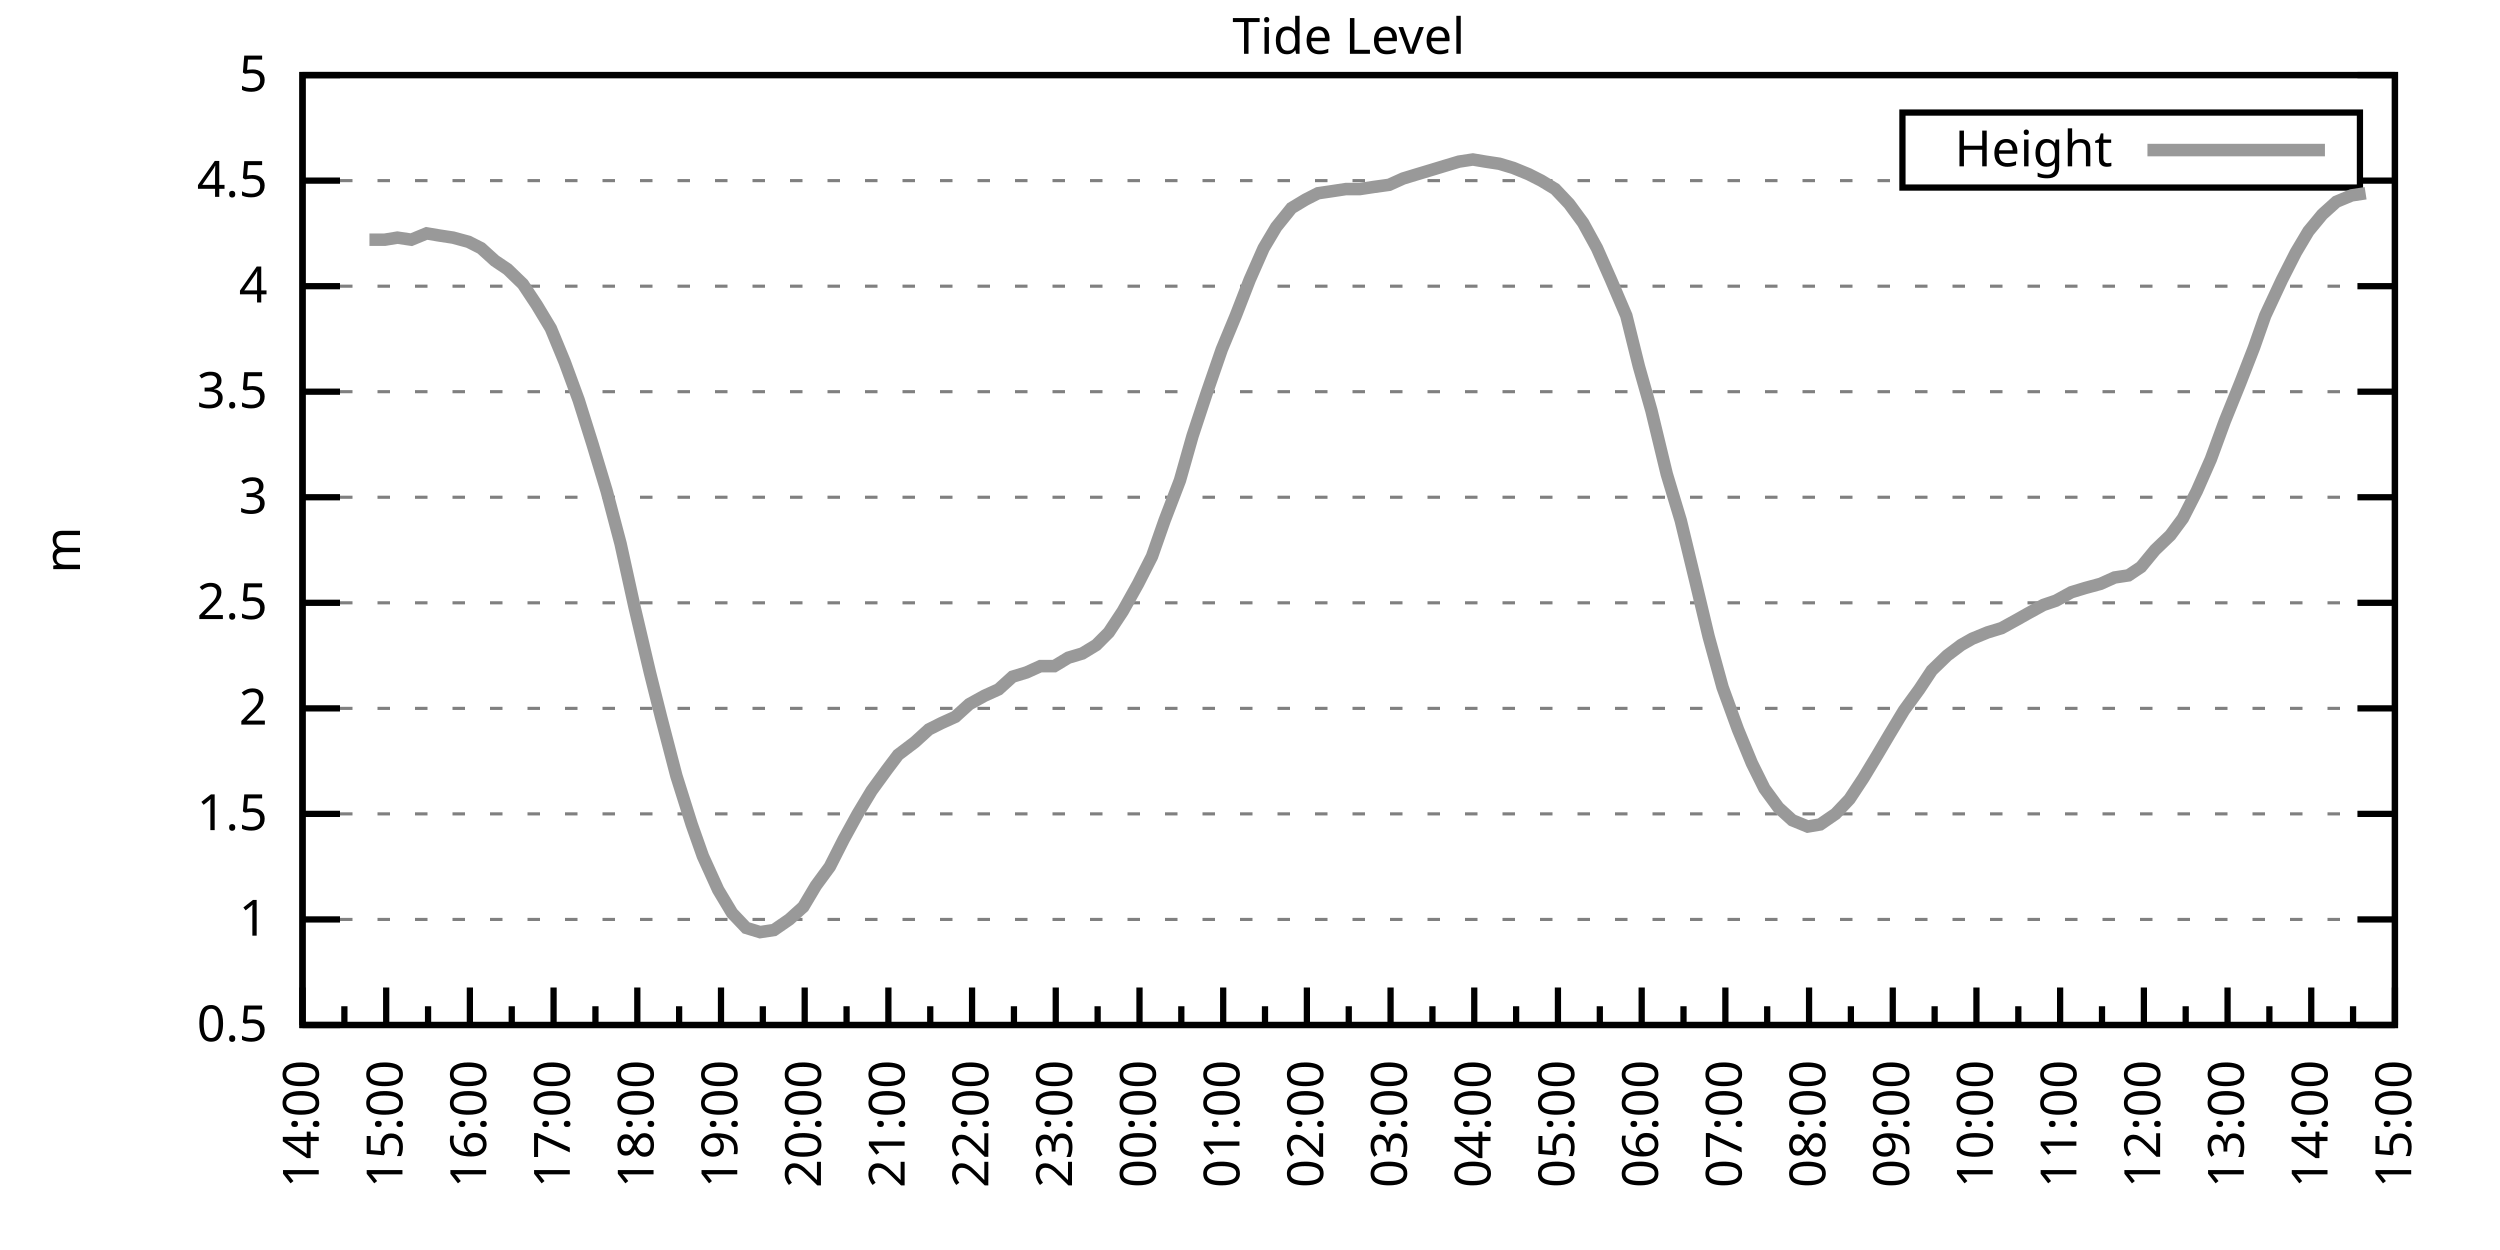
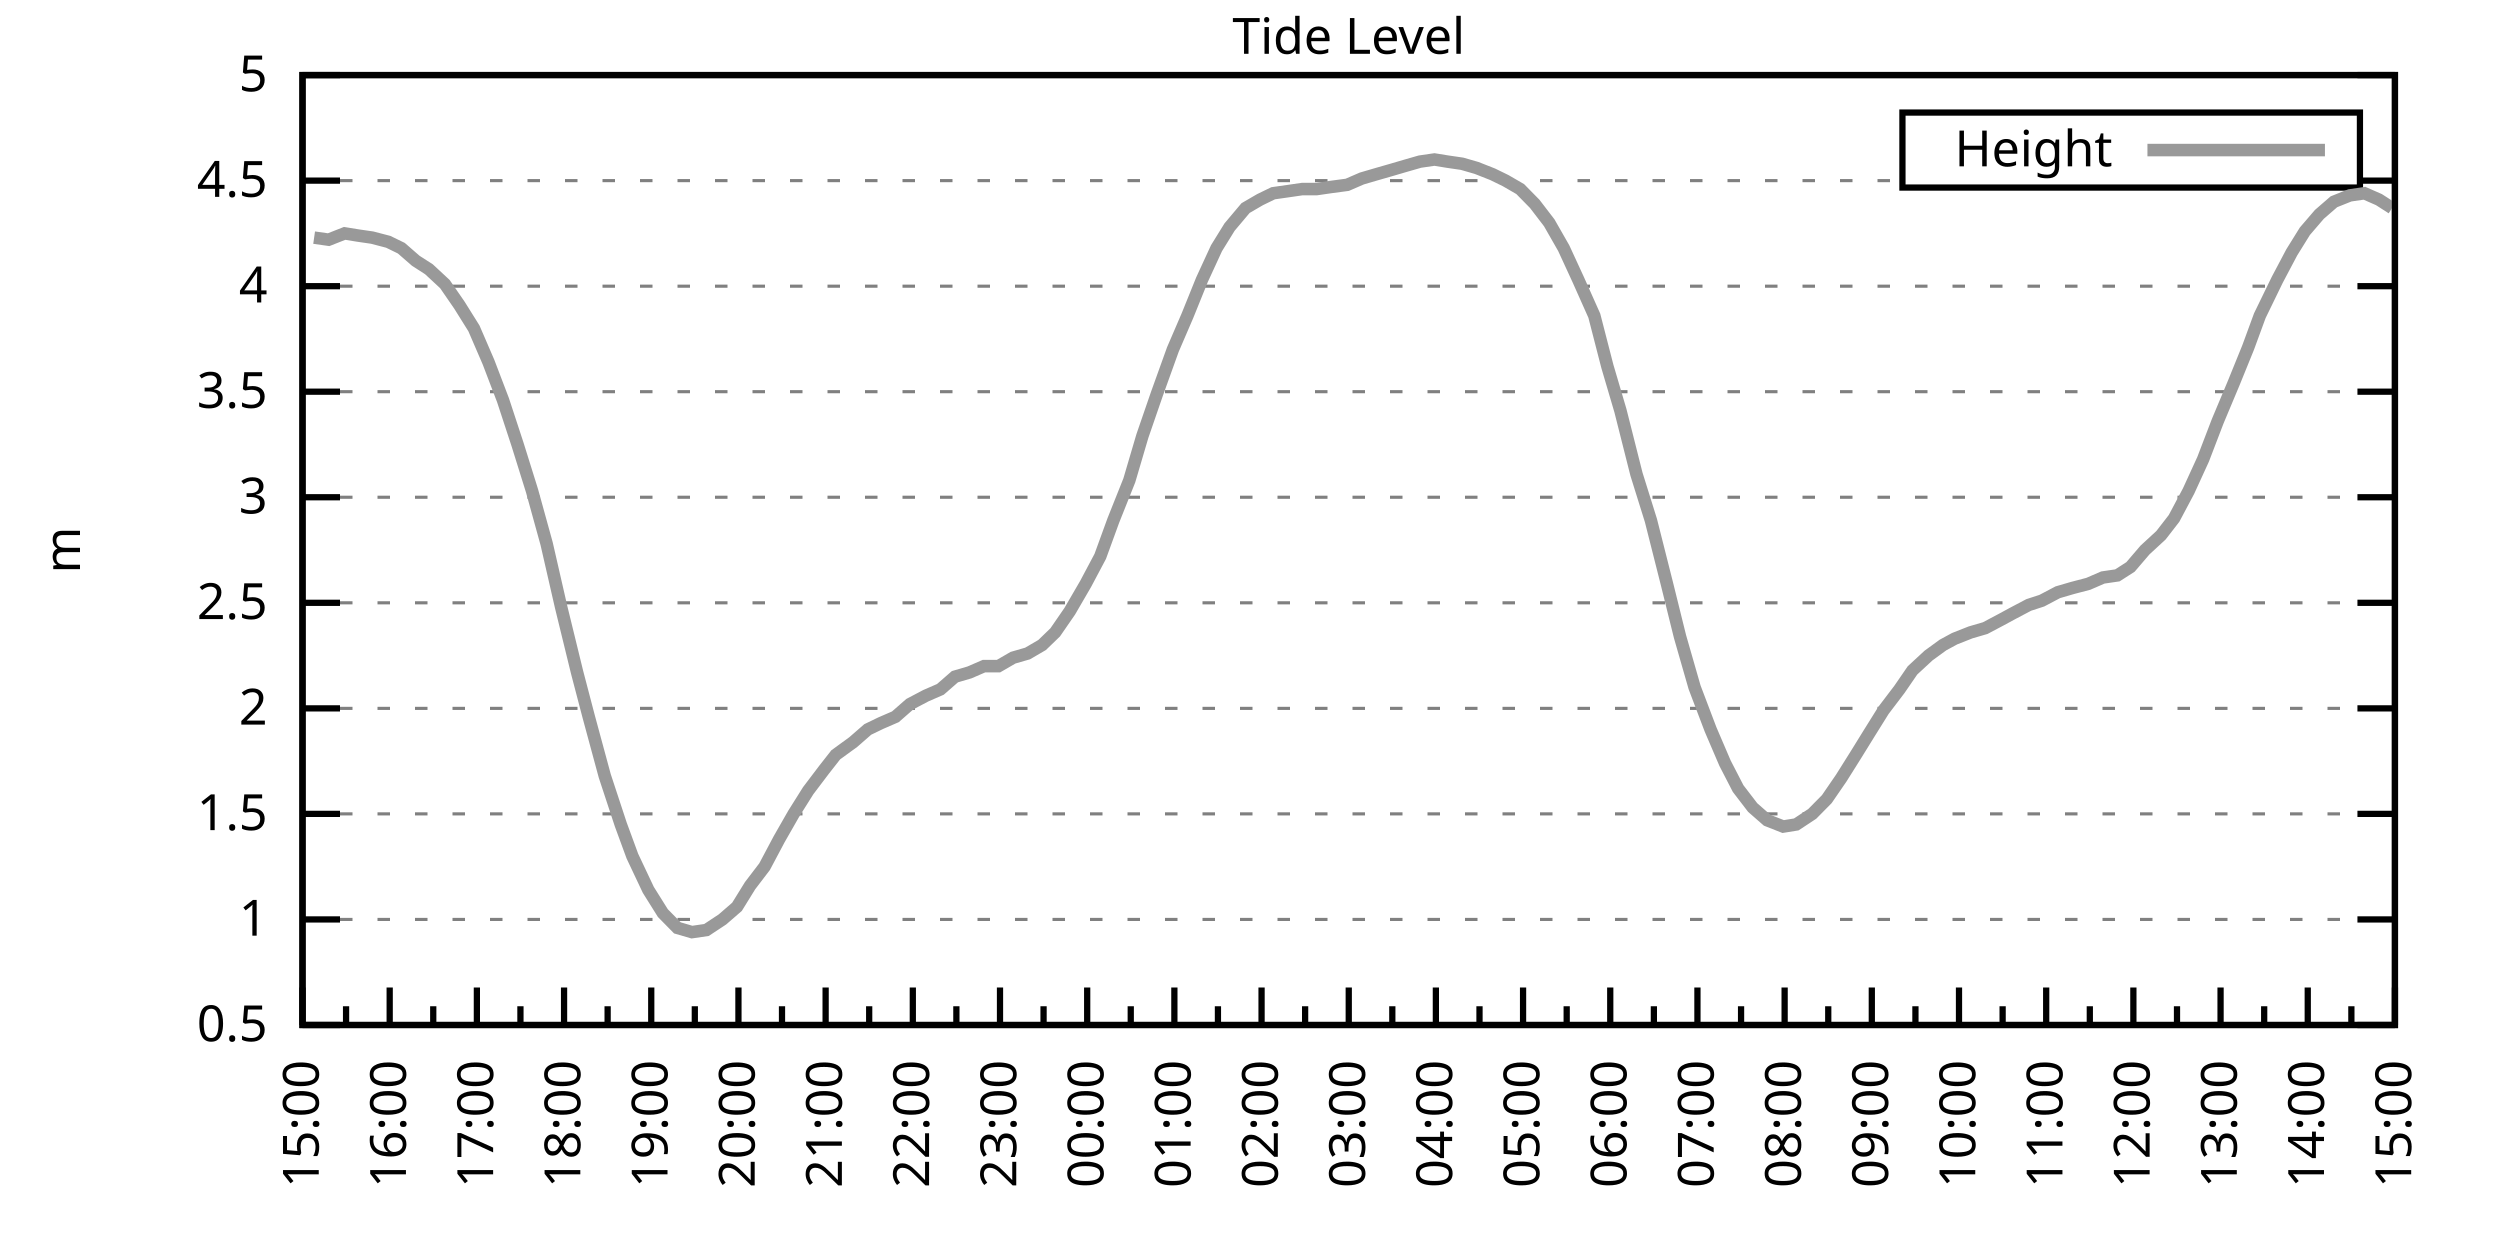
<svg xmlns="http://www.w3.org/2000/svg" xmlns:xlink="http://www.w3.org/1999/xlink" width="400" height="200" viewBox="0 0 400 200">
  <g id="gnuplot_canvas">
    <rect x="0" y="0" width="400" height="200" fill="none" />
    <defs>
      <circle id="gpDot" r="0.5" stroke-width="0.5" stroke="currentColor" />
      <path id="gpPt0" stroke-width="0.333" stroke="currentColor" d="M-1,0 h2 M0,-1 v2" />
      <path id="gpPt1" stroke-width="0.333" stroke="currentColor" d="M-1,-1 L1,1 M1,-1 L-1,1" />
      <path id="gpPt2" stroke-width="0.333" stroke="currentColor" d="M-1,0 L1,0 M0,-1 L0,1 M-1,-1 L1,1 M-1,1 L1,-1" />
      <rect id="gpPt3" stroke-width="0.333" stroke="currentColor" x="-1" y="-1" width="2" height="2" />
      <rect id="gpPt4" stroke-width="0.333" stroke="currentColor" fill="currentColor" x="-1" y="-1" width="2" height="2" />
      <circle id="gpPt5" stroke-width="0.333" stroke="currentColor" cx="0" cy="0" r="1" />
      <use xlink:href="#gpPt5" id="gpPt6" fill="currentColor" stroke="none" />
      <path id="gpPt7" stroke-width="0.333" stroke="currentColor" d="M0,-1.33 L-1.33,0.67 L1.33,0.67 z" />
      <use xlink:href="#gpPt7" id="gpPt8" fill="currentColor" stroke="none" />
      <use xlink:href="#gpPt7" id="gpPt9" stroke="currentColor" transform="rotate(180)" />
      <use xlink:href="#gpPt9" id="gpPt10" fill="currentColor" stroke="none" />
      <use xlink:href="#gpPt3" id="gpPt11" stroke="currentColor" transform="rotate(45)" />
      <use xlink:href="#gpPt11" id="gpPt12" fill="currentColor" stroke="none" />
      <path id="gpPt13" stroke-width="0.333" stroke="currentColor" d="M0,1.330 L1.265,0.411 L0.782,-1.067 L-0.782,-1.076 L-1.265,0.411 z" />
      <use xlink:href="#gpPt13" id="gpPt14" fill="currentColor" stroke="none" />
      <filter id="textbox" filterUnits="objectBoundingBox" x="0" y="0" height="1" width="1">
        <feFlood flood-color="white" flood-opacity="1" result="bgnd" />
        <feComposite in="SourceGraphic" in2="bgnd" operator="atop" />
      </filter>
      <filter id="greybox" filterUnits="objectBoundingBox" x="0" y="0" height="1" width="1">
        <feFlood flood-color="lightgrey" flood-opacity="1" result="grey" />
        <feComposite in="SourceGraphic" in2="grey" operator="atop" />
      </filter>
    </defs>
    <g fill="none" color="white" stroke="currentColor" stroke-width="1.00" stroke-linecap="butt" stroke-linejoin="miter">
</g>
    <g fill="none" color="black" stroke="currentColor" stroke-width="1.00" stroke-linecap="butt" stroke-linejoin="miter">
      <g stroke="none" shape-rendering="crispEdges">
        <polygon fill="rgb(255, 255, 255)" points="48.40,164.00 383.18,164.00 383.18,12.02 48.40,12.02 " />
      </g>
    </g>
    <g fill="none" color="black" stroke="currentColor" stroke-width="1.00" stroke-linecap="butt" stroke-linejoin="miter">
</g>
    <g fill="none" color="black" stroke="black" stroke-width="0.50" stroke-linecap="butt" stroke-linejoin="miter">
</g>
    <g fill="none" color="gray" stroke="currentColor" stroke-width="0.50" stroke-linecap="butt" stroke-linejoin="miter">
      <path stroke="gray" stroke-dasharray="2,4" class="gridline" d="M48.40,164.00 L383.19,164.00  " />
    </g>
    <g fill="none" color="gray" stroke="gray" stroke-width="1.00" stroke-linecap="butt" stroke-linejoin="miter">
</g>
    <g fill="none" color="black" stroke="currentColor" stroke-width="1.00" stroke-linecap="butt" stroke-linejoin="miter">
      <path stroke="black" d="M48.40,164.00 L54.40,164.00 M383.19,164.00 L377.19,164.00  " />
      <g transform="translate(42.80,166.60)" stroke="none" fill="black" font-family="Sans" font-size="8.00" text-anchor="end">
        <text>
          <tspan font-family="Sans"> 0.5</tspan>
        </text>
      </g>
    </g>
    <g fill="none" color="black" stroke="currentColor" stroke-width="1.00" stroke-linecap="butt" stroke-linejoin="miter">
</g>
    <g fill="none" color="black" stroke="black" stroke-width="0.50" stroke-linecap="butt" stroke-linejoin="miter">
</g>
    <g fill="none" color="gray" stroke="currentColor" stroke-width="0.50" stroke-linecap="butt" stroke-linejoin="miter">
      <path stroke="gray" stroke-dasharray="2,4" class="gridline" d="M48.40,147.11 L383.19,147.11  " />
    </g>
    <g fill="none" color="gray" stroke="gray" stroke-width="1.00" stroke-linecap="butt" stroke-linejoin="miter">
</g>
    <g fill="none" color="black" stroke="currentColor" stroke-width="1.00" stroke-linecap="butt" stroke-linejoin="miter">
      <path stroke="black" d="M48.40,147.11 L54.40,147.11 M383.19,147.11 L377.19,147.11  " />
      <g transform="translate(42.80,149.71)" stroke="none" fill="black" font-family="Sans" font-size="8.00" text-anchor="end">
        <text>
          <tspan font-family="Sans"> 1</tspan>
        </text>
      </g>
    </g>
    <g fill="none" color="black" stroke="currentColor" stroke-width="1.00" stroke-linecap="butt" stroke-linejoin="miter">
</g>
    <g fill="none" color="black" stroke="black" stroke-width="0.50" stroke-linecap="butt" stroke-linejoin="miter">
</g>
    <g fill="none" color="gray" stroke="currentColor" stroke-width="0.50" stroke-linecap="butt" stroke-linejoin="miter">
      <path stroke="gray" stroke-dasharray="2,4" class="gridline" d="M48.40,130.22 L383.19,130.22  " />
    </g>
    <g fill="none" color="gray" stroke="gray" stroke-width="1.00" stroke-linecap="butt" stroke-linejoin="miter">
</g>
    <g fill="none" color="black" stroke="currentColor" stroke-width="1.00" stroke-linecap="butt" stroke-linejoin="miter">
      <path stroke="black" d="M48.40,130.22 L54.40,130.22 M383.19,130.22 L377.19,130.22  " />
      <g transform="translate(42.80,132.82)" stroke="none" fill="black" font-family="Sans" font-size="8.00" text-anchor="end">
        <text>
          <tspan font-family="Sans"> 1.5</tspan>
        </text>
      </g>
    </g>
    <g fill="none" color="black" stroke="currentColor" stroke-width="1.00" stroke-linecap="butt" stroke-linejoin="miter">
</g>
    <g fill="none" color="black" stroke="black" stroke-width="0.50" stroke-linecap="butt" stroke-linejoin="miter">
</g>
    <g fill="none" color="gray" stroke="currentColor" stroke-width="0.50" stroke-linecap="butt" stroke-linejoin="miter">
      <path stroke="gray" stroke-dasharray="2,4" class="gridline" d="M48.40,113.34 L383.19,113.34  " />
    </g>
    <g fill="none" color="gray" stroke="gray" stroke-width="1.00" stroke-linecap="butt" stroke-linejoin="miter">
</g>
    <g fill="none" color="black" stroke="currentColor" stroke-width="1.00" stroke-linecap="butt" stroke-linejoin="miter">
      <path stroke="black" d="M48.40,113.34 L54.40,113.34 M383.19,113.34 L377.19,113.34  " />
      <g transform="translate(42.80,115.94)" stroke="none" fill="black" font-family="Sans" font-size="8.00" text-anchor="end">
        <text>
          <tspan font-family="Sans"> 2</tspan>
        </text>
      </g>
    </g>
    <g fill="none" color="black" stroke="currentColor" stroke-width="1.00" stroke-linecap="butt" stroke-linejoin="miter">
</g>
    <g fill="none" color="black" stroke="black" stroke-width="0.50" stroke-linecap="butt" stroke-linejoin="miter">
</g>
    <g fill="none" color="gray" stroke="currentColor" stroke-width="0.50" stroke-linecap="butt" stroke-linejoin="miter">
      <path stroke="gray" stroke-dasharray="2,4" class="gridline" d="M48.40,96.45 L383.19,96.45  " />
    </g>
    <g fill="none" color="gray" stroke="gray" stroke-width="1.00" stroke-linecap="butt" stroke-linejoin="miter">
</g>
    <g fill="none" color="black" stroke="currentColor" stroke-width="1.00" stroke-linecap="butt" stroke-linejoin="miter">
      <path stroke="black" d="M48.40,96.45 L54.40,96.45 M383.19,96.45 L377.19,96.45  " />
      <g transform="translate(42.80,99.05)" stroke="none" fill="black" font-family="Sans" font-size="8.00" text-anchor="end">
        <text>
          <tspan font-family="Sans"> 2.5</tspan>
        </text>
      </g>
    </g>
    <g fill="none" color="black" stroke="currentColor" stroke-width="1.00" stroke-linecap="butt" stroke-linejoin="miter">
</g>
    <g fill="none" color="black" stroke="black" stroke-width="0.50" stroke-linecap="butt" stroke-linejoin="miter">
</g>
    <g fill="none" color="gray" stroke="currentColor" stroke-width="0.50" stroke-linecap="butt" stroke-linejoin="miter">
      <path stroke="gray" stroke-dasharray="2,4" class="gridline" d="M48.40,79.56 L383.19,79.56  " />
    </g>
    <g fill="none" color="gray" stroke="gray" stroke-width="1.00" stroke-linecap="butt" stroke-linejoin="miter">
</g>
    <g fill="none" color="black" stroke="currentColor" stroke-width="1.00" stroke-linecap="butt" stroke-linejoin="miter">
      <path stroke="black" d="M48.40,79.56 L54.40,79.56 M383.19,79.56 L377.19,79.56  " />
      <g transform="translate(42.80,82.16)" stroke="none" fill="black" font-family="Sans" font-size="8.00" text-anchor="end">
        <text>
          <tspan font-family="Sans"> 3</tspan>
        </text>
      </g>
    </g>
    <g fill="none" color="black" stroke="currentColor" stroke-width="1.00" stroke-linecap="butt" stroke-linejoin="miter">
</g>
    <g fill="none" color="black" stroke="black" stroke-width="0.50" stroke-linecap="butt" stroke-linejoin="miter">
</g>
    <g fill="none" color="gray" stroke="currentColor" stroke-width="0.50" stroke-linecap="butt" stroke-linejoin="miter">
      <path stroke="gray" stroke-dasharray="2,4" class="gridline" d="M48.40,62.67 L383.19,62.67  " />
    </g>
    <g fill="none" color="gray" stroke="gray" stroke-width="1.00" stroke-linecap="butt" stroke-linejoin="miter">
</g>
    <g fill="none" color="black" stroke="currentColor" stroke-width="1.00" stroke-linecap="butt" stroke-linejoin="miter">
      <path stroke="black" d="M48.40,62.67 L54.40,62.67 M383.19,62.67 L377.19,62.67  " />
      <g transform="translate(42.80,65.27)" stroke="none" fill="black" font-family="Sans" font-size="8.00" text-anchor="end">
        <text>
          <tspan font-family="Sans"> 3.5</tspan>
        </text>
      </g>
    </g>
    <g fill="none" color="black" stroke="currentColor" stroke-width="1.00" stroke-linecap="butt" stroke-linejoin="miter">
</g>
    <g fill="none" color="black" stroke="black" stroke-width="0.50" stroke-linecap="butt" stroke-linejoin="miter">
</g>
    <g fill="none" color="gray" stroke="currentColor" stroke-width="0.50" stroke-linecap="butt" stroke-linejoin="miter">
      <path stroke="gray" stroke-dasharray="2,4" class="gridline" d="M48.40,45.79 L383.19,45.79  " />
    </g>
    <g fill="none" color="gray" stroke="gray" stroke-width="1.00" stroke-linecap="butt" stroke-linejoin="miter">
</g>
    <g fill="none" color="black" stroke="currentColor" stroke-width="1.00" stroke-linecap="butt" stroke-linejoin="miter">
      <path stroke="black" d="M48.40,45.79 L54.40,45.79 M383.19,45.79 L377.19,45.79  " />
      <g transform="translate(42.80,48.39)" stroke="none" fill="black" font-family="Sans" font-size="8.00" text-anchor="end">
        <text>
          <tspan font-family="Sans"> 4</tspan>
        </text>
      </g>
    </g>
    <g fill="none" color="black" stroke="currentColor" stroke-width="1.00" stroke-linecap="butt" stroke-linejoin="miter">
</g>
    <g fill="none" color="black" stroke="black" stroke-width="0.50" stroke-linecap="butt" stroke-linejoin="miter">
</g>
    <g fill="none" color="gray" stroke="currentColor" stroke-width="0.50" stroke-linecap="butt" stroke-linejoin="miter">
      <path stroke="gray" stroke-dasharray="2,4" class="gridline" d="M48.40,28.90 L304.39,28.90 M377.59,28.90 L383.19,28.90  " />
    </g>
    <g fill="none" color="gray" stroke="gray" stroke-width="1.00" stroke-linecap="butt" stroke-linejoin="miter">
</g>
    <g fill="none" color="black" stroke="currentColor" stroke-width="1.00" stroke-linecap="butt" stroke-linejoin="miter">
      <path stroke="black" d="M48.40,28.90 L54.40,28.90 M383.19,28.90 L377.19,28.90  " />
      <g transform="translate(42.80,31.50)" stroke="none" fill="black" font-family="Sans" font-size="8.00" text-anchor="end">
        <text>
          <tspan font-family="Sans"> 4.5</tspan>
        </text>
      </g>
    </g>
    <g fill="none" color="black" stroke="currentColor" stroke-width="1.00" stroke-linecap="butt" stroke-linejoin="miter">
</g>
    <g fill="none" color="black" stroke="black" stroke-width="0.50" stroke-linecap="butt" stroke-linejoin="miter">
</g>
    <g fill="none" color="gray" stroke="currentColor" stroke-width="0.50" stroke-linecap="butt" stroke-linejoin="miter">
      <path stroke="gray" stroke-dasharray="2,4" class="gridline" d="M48.40,12.01 L383.19,12.01  " />
    </g>
    <g fill="none" color="gray" stroke="gray" stroke-width="1.00" stroke-linecap="butt" stroke-linejoin="miter">
</g>
    <g fill="none" color="black" stroke="currentColor" stroke-width="1.00" stroke-linecap="butt" stroke-linejoin="miter">
      <path stroke="black" d="M48.40,12.01 L54.40,12.01 M383.19,12.01 L377.19,12.01  " />
      <g transform="translate(42.80,14.61)" stroke="none" fill="black" font-family="Sans" font-size="8.00" text-anchor="end">
        <text>
          <tspan font-family="Sans"> 5</tspan>
        </text>
      </g>
    </g>
    <g fill="none" color="black" stroke="currentColor" stroke-width="1.00" stroke-linecap="butt" stroke-linejoin="miter">
      <path stroke="black" d="M48.40,164.00 L48.40,158.00  " />
      <g transform="translate(51.00,169.60) rotate(270)" stroke="none" fill="black" font-family="Sans" font-size="8.00" text-anchor="end">
        <text>
+           <tspan font-family="Sans">15:00</tspan>
+         </text>
+       </g>
+     </g>
+     <g fill="none" color="black" stroke="currentColor" stroke-width="1.00" stroke-linecap="butt" stroke-linejoin="miter">
+       <path stroke="black" d="M55.37,164.00 L55.37,161.00 M62.35,164.00 L62.35,158.00  " />
+       <g transform="translate(64.95,169.60) rotate(270)" stroke="none" fill="black" font-family="Sans" font-size="8.00" text-anchor="end">
+         <text>
+           <tspan font-family="Sans">16:00</tspan>
+         </text>
+       </g>
+     </g>
+     <g fill="none" color="black" stroke="currentColor" stroke-width="1.00" stroke-linecap="butt" stroke-linejoin="miter">
+       <path stroke="black" d="M69.32,164.00 L69.32,161.00 M76.30,164.00 L76.30,158.00  " />
+       <g transform="translate(78.90,169.60) rotate(270)" stroke="none" fill="black" font-family="Sans" font-size="8.00" text-anchor="end">
+         <text>
+           <tspan font-family="Sans">17:00</tspan>
+         </text>
+       </g>
+     </g>
+     <g fill="none" color="black" stroke="currentColor" stroke-width="1.00" stroke-linecap="butt" stroke-linejoin="miter">
+       <path stroke="black" d="M83.27,164.00 L83.27,161.00 M90.25,164.00 L90.25,158.00  " />
+       <g transform="translate(92.85,169.60) rotate(270)" stroke="none" fill="black" font-family="Sans" font-size="8.00" text-anchor="end">
+         <text>
+           <tspan font-family="Sans">18:00</tspan>
+         </text>
+       </g>
+     </g>
+     <g fill="none" color="black" stroke="currentColor" stroke-width="1.00" stroke-linecap="butt" stroke-linejoin="miter">
+       <path stroke="black" d="M97.22,164.00 L97.22,161.00 M104.20,164.00 L104.20,158.00  " />
+       <g transform="translate(106.80,169.60) rotate(270)" stroke="none" fill="black" font-family="Sans" font-size="8.00" text-anchor="end">
+         <text>
+           <tspan font-family="Sans">19:00</tspan>
+         </text>
+       </g>
+     </g>
+     <g fill="none" color="black" stroke="currentColor" stroke-width="1.00" stroke-linecap="butt" stroke-linejoin="miter">
+       <path stroke="black" d="M111.17,164.00 L111.17,161.00 M118.15,164.00 L118.15,158.00  " />
+       <g transform="translate(120.75,169.60) rotate(270)" stroke="none" fill="black" font-family="Sans" font-size="8.00" text-anchor="end">
+         <text>
+           <tspan font-family="Sans">20:00</tspan>
+         </text>
+       </g>
+     </g>
+     <g fill="none" color="black" stroke="currentColor" stroke-width="1.00" stroke-linecap="butt" stroke-linejoin="miter">
+       <path stroke="black" d="M125.12,164.00 L125.12,161.00 M132.10,164.00 L132.10,158.00  " />
+       <g transform="translate(134.70,169.60) rotate(270)" stroke="none" fill="black" font-family="Sans" font-size="8.00" text-anchor="end">
+         <text>
+           <tspan font-family="Sans">21:00</tspan>
+         </text>
+       </g>
+     </g>
+     <g fill="none" color="black" stroke="currentColor" stroke-width="1.00" stroke-linecap="butt" stroke-linejoin="miter">
+       <path stroke="black" d="M139.07,164.00 L139.07,161.00 M146.05,164.00 L146.05,158.00  " />
+       <g transform="translate(148.65,169.60) rotate(270)" stroke="none" fill="black" font-family="Sans" font-size="8.00" text-anchor="end">
+         <text>
+           <tspan font-family="Sans">22:00</tspan>
+         </text>
+       </g>
+     </g>
+     <g fill="none" color="black" stroke="currentColor" stroke-width="1.00" stroke-linecap="butt" stroke-linejoin="miter">
+       <path stroke="black" d="M153.02,164.00 L153.02,161.00 M160.00,164.00 L160.00,158.00  " />
+       <g transform="translate(162.60,169.60) rotate(270)" stroke="none" fill="black" font-family="Sans" font-size="8.00" text-anchor="end">
+         <text>
+           <tspan font-family="Sans">23:00</tspan>
+         </text>
+       </g>
+     </g>
+     <g fill="none" color="black" stroke="currentColor" stroke-width="1.00" stroke-linecap="butt" stroke-linejoin="miter">
+       <path stroke="black" d="M166.97,164.00 L166.97,161.00 M173.95,164.00 L173.95,158.00  " />
+       <g transform="translate(176.55,169.60) rotate(270)" stroke="none" fill="black" font-family="Sans" font-size="8.00" text-anchor="end">
+         <text>
+           <tspan font-family="Sans">00:00</tspan>
+         </text>
+       </g>
+     </g>
+     <g fill="none" color="black" stroke="currentColor" stroke-width="1.00" stroke-linecap="butt" stroke-linejoin="miter">
+       <path stroke="black" d="M180.92,164.00 L180.92,161.00 M187.90,164.00 L187.90,158.00  " />
+       <g transform="translate(190.50,169.60) rotate(270)" stroke="none" fill="black" font-family="Sans" font-size="8.00" text-anchor="end">
+         <text>
+           <tspan font-family="Sans">01:00</tspan>
+         </text>
+       </g>
+     </g>
+     <g fill="none" color="black" stroke="currentColor" stroke-width="1.00" stroke-linecap="butt" stroke-linejoin="miter">
+       <path stroke="black" d="M194.87,164.00 L194.87,161.00 M201.85,164.00 L201.85,158.00  " />
+       <g transform="translate(204.45,169.60) rotate(270)" stroke="none" fill="black" font-family="Sans" font-size="8.00" text-anchor="end">
+         <text>
+           <tspan font-family="Sans">02:00</tspan>
+         </text>
+       </g>
+     </g>
+     <g fill="none" color="black" stroke="currentColor" stroke-width="1.00" stroke-linecap="butt" stroke-linejoin="miter">
+       <path stroke="black" d="M208.82,164.00 L208.82,161.00 M215.80,164.00 L215.80,158.00  " />
+       <g transform="translate(218.40,169.60) rotate(270)" stroke="none" fill="black" font-family="Sans" font-size="8.00" text-anchor="end">
+         <text>
+           <tspan font-family="Sans">03:00</tspan>
+         </text>
+       </g>
+     </g>
+     <g fill="none" color="black" stroke="currentColor" stroke-width="1.00" stroke-linecap="butt" stroke-linejoin="miter">
+       <path stroke="black" d="M222.77,164.00 L222.77,161.00 M229.74,164.00 L229.74,158.00  " />
+       <g transform="translate(232.34,169.60) rotate(270)" stroke="none" fill="black" font-family="Sans" font-size="8.00" text-anchor="end">
+         <text>
+           <tspan font-family="Sans">04:00</tspan>
+         </text>
+       </g>
+     </g>
+     <g fill="none" color="black" stroke="currentColor" stroke-width="1.00" stroke-linecap="butt" stroke-linejoin="miter">
+       <path stroke="black" d="M236.72,164.00 L236.72,161.00 M243.69,164.00 L243.69,158.00  " />
+       <g transform="translate(246.29,169.60) rotate(270)" stroke="none" fill="black" font-family="Sans" font-size="8.00" text-anchor="end">
+         <text>
+           <tspan font-family="Sans">05:00</tspan>
+         </text>
+       </g>
+     </g>
+     <g fill="none" color="black" stroke="currentColor" stroke-width="1.00" stroke-linecap="butt" stroke-linejoin="miter">
+       <path stroke="black" d="M250.67,164.00 L250.67,161.00 M257.64,164.00 L257.64,158.00  " />
+       <g transform="translate(260.24,169.60) rotate(270)" stroke="none" fill="black" font-family="Sans" font-size="8.00" text-anchor="end">
+         <text>
+           <tspan font-family="Sans">06:00</tspan>
+         </text>
+       </g>
+     </g>
+     <g fill="none" color="black" stroke="currentColor" stroke-width="1.00" stroke-linecap="butt" stroke-linejoin="miter">
+       <path stroke="black" d="M264.62,164.00 L264.62,161.00 M271.59,164.00 L271.59,158.00  " />
+       <g transform="translate(274.19,169.60) rotate(270)" stroke="none" fill="black" font-family="Sans" font-size="8.00" text-anchor="end">
+         <text>
+           <tspan font-family="Sans">07:00</tspan>
+         </text>
+       </g>
+     </g>
+     <g fill="none" color="black" stroke="currentColor" stroke-width="1.00" stroke-linecap="butt" stroke-linejoin="miter">
+       <path stroke="black" d="M278.57,164.00 L278.57,161.00 M285.54,164.00 L285.54,158.00  " />
+       <g transform="translate(288.14,169.60) rotate(270)" stroke="none" fill="black" font-family="Sans" font-size="8.00" text-anchor="end">
+         <text>
+           <tspan font-family="Sans">08:00</tspan>
+         </text>
+       </g>
+     </g>
+     <g fill="none" color="black" stroke="currentColor" stroke-width="1.00" stroke-linecap="butt" stroke-linejoin="miter">
+       <path stroke="black" d="M292.52,164.00 L292.52,161.00 M299.49,164.00 L299.49,158.00  " />
+       <g transform="translate(302.09,169.60) rotate(270)" stroke="none" fill="black" font-family="Sans" font-size="8.00" text-anchor="end">
+         <text>
+           <tspan font-family="Sans">09:00</tspan>
+         </text>
+       </g>
+     </g>
+     <g fill="none" color="black" stroke="currentColor" stroke-width="1.00" stroke-linecap="butt" stroke-linejoin="miter">
+       <path stroke="black" d="M306.47,164.00 L306.47,161.00 M313.44,164.00 L313.44,158.00  " />
+       <g transform="translate(316.04,169.60) rotate(270)" stroke="none" fill="black" font-family="Sans" font-size="8.00" text-anchor="end">
+         <text>
+           <tspan font-family="Sans">10:00</tspan>
+         </text>
+       </g>
+     </g>
+     <g fill="none" color="black" stroke="currentColor" stroke-width="1.00" stroke-linecap="butt" stroke-linejoin="miter">
+       <path stroke="black" d="M320.42,164.00 L320.42,161.00 M327.39,164.00 L327.39,158.00  " />
+       <g transform="translate(329.99,169.60) rotate(270)" stroke="none" fill="black" font-family="Sans" font-size="8.00" text-anchor="end">
+         <text>
+           <tspan font-family="Sans">11:00</tspan>
+         </text>
+       </g>
+     </g>
+     <g fill="none" color="black" stroke="currentColor" stroke-width="1.00" stroke-linecap="butt" stroke-linejoin="miter">
+       <path stroke="black" d="M334.37,164.00 L334.37,161.00 M341.34,164.00 L341.34,158.00  " />
+       <g transform="translate(343.94,169.60) rotate(270)" stroke="none" fill="black" font-family="Sans" font-size="8.00" text-anchor="end">
+         <text>
+           <tspan font-family="Sans">12:00</tspan>
+         </text>
+       </g>
+     </g>
+     <g fill="none" color="black" stroke="currentColor" stroke-width="1.00" stroke-linecap="butt" stroke-linejoin="miter">
+       <path stroke="black" d="M348.32,164.00 L348.32,161.00 M355.29,164.00 L355.29,158.00  " />
+       <g transform="translate(357.89,169.60) rotate(270)" stroke="none" fill="black" font-family="Sans" font-size="8.00" text-anchor="end">
+         <text>
+           <tspan font-family="Sans">13:00</tspan>
+         </text>
+       </g>
+     </g>
+     <g fill="none" color="black" stroke="currentColor" stroke-width="1.00" stroke-linecap="butt" stroke-linejoin="miter">
+       <path stroke="black" d="M362.27,164.00 L362.27,161.00 M369.24,164.00 L369.24,158.00  " />
+       <g transform="translate(371.84,169.60) rotate(270)" stroke="none" fill="black" font-family="Sans" font-size="8.00" text-anchor="end">
+         <text>
          <tspan font-family="Sans">14:00</tspan>
        </text>
      </g>
    </g>
    <g fill="none" color="black" stroke="currentColor" stroke-width="1.00" stroke-linecap="butt" stroke-linejoin="miter">
-       <path stroke="black" d="M55.10,164.00 L55.10,161.00 M61.79,164.00 L61.79,158.00  " />
-       <g transform="translate(64.39,169.60) rotate(270)" stroke="none" fill="black" font-family="Sans" font-size="8.00" text-anchor="end">
-         <text>
-           <tspan font-family="Sans">15:00</tspan>
-         </text>
-       </g>
-     </g>
-     <g fill="none" color="black" stroke="currentColor" stroke-width="1.00" stroke-linecap="butt" stroke-linejoin="miter">
-       <path stroke="black" d="M68.49,164.00 L68.49,161.00 M75.18,164.00 L75.18,158.00  " />
-       <g transform="translate(77.78,169.60) rotate(270)" stroke="none" fill="black" font-family="Sans" font-size="8.00" text-anchor="end">
-         <text>
-           <tspan font-family="Sans">16:00</tspan>
-         </text>
-       </g>
-     </g>
-     <g fill="none" color="black" stroke="currentColor" stroke-width="1.00" stroke-linecap="butt" stroke-linejoin="miter">
-       <path stroke="black" d="M81.88,164.00 L81.88,161.00 M88.57,164.00 L88.57,158.00  " />
-       <g transform="translate(91.17,169.60) rotate(270)" stroke="none" fill="black" font-family="Sans" font-size="8.00" text-anchor="end">
-         <text>
-           <tspan font-family="Sans">17:00</tspan>
-         </text>
-       </g>
-     </g>
-     <g fill="none" color="black" stroke="currentColor" stroke-width="1.00" stroke-linecap="butt" stroke-linejoin="miter">
-       <path stroke="black" d="M95.27,164.00 L95.27,161.00 M101.97,164.00 L101.97,158.00  " />
-       <g transform="translate(104.57,169.60) rotate(270)" stroke="none" fill="black" font-family="Sans" font-size="8.00" text-anchor="end">
-         <text>
-           <tspan font-family="Sans">18:00</tspan>
-         </text>
-       </g>
-     </g>
-     <g fill="none" color="black" stroke="currentColor" stroke-width="1.00" stroke-linecap="butt" stroke-linejoin="miter">
-       <path stroke="black" d="M108.66,164.00 L108.66,161.00 M115.36,164.00 L115.36,158.00  " />
-       <g transform="translate(117.96,169.60) rotate(270)" stroke="none" fill="black" font-family="Sans" font-size="8.00" text-anchor="end">
-         <text>
-           <tspan font-family="Sans">19:00</tspan>
-         </text>
-       </g>
-     </g>
-     <g fill="none" color="black" stroke="currentColor" stroke-width="1.00" stroke-linecap="butt" stroke-linejoin="miter">
-       <path stroke="black" d="M122.05,164.00 L122.05,161.00 M128.75,164.00 L128.75,158.00  " />
-       <g transform="translate(131.35,169.60) rotate(270)" stroke="none" fill="black" font-family="Sans" font-size="8.00" text-anchor="end">
-         <text>
-           <tspan font-family="Sans">20:00</tspan>
-         </text>
-       </g>
-     </g>
-     <g fill="none" color="black" stroke="currentColor" stroke-width="1.00" stroke-linecap="butt" stroke-linejoin="miter">
-       <path stroke="black" d="M135.45,164.00 L135.45,161.00 M142.14,164.00 L142.14,158.00  " />
-       <g transform="translate(144.74,169.60) rotate(270)" stroke="none" fill="black" font-family="Sans" font-size="8.00" text-anchor="end">
-         <text>
-           <tspan font-family="Sans">21:00</tspan>
-         </text>
-       </g>
-     </g>
-     <g fill="none" color="black" stroke="currentColor" stroke-width="1.00" stroke-linecap="butt" stroke-linejoin="miter">
-       <path stroke="black" d="M148.84,164.00 L148.84,161.00 M155.53,164.00 L155.53,158.00  " />
-       <g transform="translate(158.13,169.60) rotate(270)" stroke="none" fill="black" font-family="Sans" font-size="8.00" text-anchor="end">
-         <text>
-           <tspan font-family="Sans">22:00</tspan>
-         </text>
-       </g>
-     </g>
-     <g fill="none" color="black" stroke="currentColor" stroke-width="1.00" stroke-linecap="butt" stroke-linejoin="miter">
-       <path stroke="black" d="M162.23,164.00 L162.23,161.00 M168.92,164.00 L168.92,158.00  " />
-       <g transform="translate(171.52,169.60) rotate(270)" stroke="none" fill="black" font-family="Sans" font-size="8.00" text-anchor="end">
-         <text>
-           <tspan font-family="Sans">23:00</tspan>
-         </text>
-       </g>
-     </g>
-     <g fill="none" color="black" stroke="currentColor" stroke-width="1.00" stroke-linecap="butt" stroke-linejoin="miter">
-       <path stroke="black" d="M175.62,164.00 L175.62,161.00 M182.32,164.00 L182.32,158.00  " />
-       <g transform="translate(184.92,169.60) rotate(270)" stroke="none" fill="black" font-family="Sans" font-size="8.00" text-anchor="end">
-         <text>
-           <tspan font-family="Sans">00:00</tspan>
-         </text>
-       </g>
-     </g>
-     <g fill="none" color="black" stroke="currentColor" stroke-width="1.00" stroke-linecap="butt" stroke-linejoin="miter">
-       <path stroke="black" d="M189.01,164.00 L189.01,161.00 M195.71,164.00 L195.71,158.00  " />
-       <g transform="translate(198.31,169.60) rotate(270)" stroke="none" fill="black" font-family="Sans" font-size="8.00" text-anchor="end">
-         <text>
-           <tspan font-family="Sans">01:00</tspan>
-         </text>
-       </g>
-     </g>
-     <g fill="none" color="black" stroke="currentColor" stroke-width="1.00" stroke-linecap="butt" stroke-linejoin="miter">
-       <path stroke="black" d="M202.40,164.00 L202.40,161.00 M209.10,164.00 L209.10,158.00  " />
-       <g transform="translate(211.70,169.60) rotate(270)" stroke="none" fill="black" font-family="Sans" font-size="8.00" text-anchor="end">
-         <text>
-           <tspan font-family="Sans">02:00</tspan>
-         </text>
-       </g>
-     </g>
-     <g fill="none" color="black" stroke="currentColor" stroke-width="1.00" stroke-linecap="butt" stroke-linejoin="miter">
-       <path stroke="black" d="M215.80,164.00 L215.80,161.00 M222.49,164.00 L222.49,158.00  " />
-       <g transform="translate(225.09,169.60) rotate(270)" stroke="none" fill="black" font-family="Sans" font-size="8.00" text-anchor="end">
-         <text>
-           <tspan font-family="Sans">03:00</tspan>
-         </text>
-       </g>
-     </g>
-     <g fill="none" color="black" stroke="currentColor" stroke-width="1.00" stroke-linecap="butt" stroke-linejoin="miter">
-       <path stroke="black" d="M229.19,164.00 L229.19,161.00 M235.88,164.00 L235.88,158.00  " />
-       <g transform="translate(238.48,169.60) rotate(270)" stroke="none" fill="black" font-family="Sans" font-size="8.00" text-anchor="end">
-         <text>
-           <tspan font-family="Sans">04:00</tspan>
-         </text>
-       </g>
-     </g>
-     <g fill="none" color="black" stroke="currentColor" stroke-width="1.00" stroke-linecap="butt" stroke-linejoin="miter">
-       <path stroke="black" d="M242.58,164.00 L242.58,161.00 M249.27,164.00 L249.27,158.00  " />
-       <g transform="translate(251.87,169.60) rotate(270)" stroke="none" fill="black" font-family="Sans" font-size="8.00" text-anchor="end">
-         <text>
-           <tspan font-family="Sans">05:00</tspan>
-         </text>
-       </g>
-     </g>
-     <g fill="none" color="black" stroke="currentColor" stroke-width="1.00" stroke-linecap="butt" stroke-linejoin="miter">
-       <path stroke="black" d="M255.97,164.00 L255.97,161.00 M262.67,164.00 L262.67,158.00  " />
-       <g transform="translate(265.27,169.60) rotate(270)" stroke="none" fill="black" font-family="Sans" font-size="8.00" text-anchor="end">
-         <text>
-           <tspan font-family="Sans">06:00</tspan>
-         </text>
-       </g>
-     </g>
-     <g fill="none" color="black" stroke="currentColor" stroke-width="1.00" stroke-linecap="butt" stroke-linejoin="miter">
-       <path stroke="black" d="M269.36,164.00 L269.36,161.00 M276.06,164.00 L276.06,158.00  " />
-       <g transform="translate(278.66,169.60) rotate(270)" stroke="none" fill="black" font-family="Sans" font-size="8.00" text-anchor="end">
-         <text>
-           <tspan font-family="Sans">07:00</tspan>
-         </text>
-       </g>
-     </g>
-     <g fill="none" color="black" stroke="currentColor" stroke-width="1.00" stroke-linecap="butt" stroke-linejoin="miter">
-       <path stroke="black" d="M282.75,164.00 L282.75,161.00 M289.45,164.00 L289.45,158.00  " />
-       <g transform="translate(292.05,169.60) rotate(270)" stroke="none" fill="black" font-family="Sans" font-size="8.00" text-anchor="end">
-         <text>
-           <tspan font-family="Sans">08:00</tspan>
-         </text>
-       </g>
-     </g>
-     <g fill="none" color="black" stroke="currentColor" stroke-width="1.00" stroke-linecap="butt" stroke-linejoin="miter">
-       <path stroke="black" d="M296.14,164.00 L296.14,161.00 M302.84,164.00 L302.84,158.00  " />
-       <g transform="translate(305.44,169.60) rotate(270)" stroke="none" fill="black" font-family="Sans" font-size="8.00" text-anchor="end">
-         <text>
-           <tspan font-family="Sans">09:00</tspan>
-         </text>
-       </g>
-     </g>
-     <g fill="none" color="black" stroke="currentColor" stroke-width="1.00" stroke-linecap="butt" stroke-linejoin="miter">
-       <path stroke="black" d="M309.54,164.00 L309.54,161.00 M316.23,164.00 L316.23,158.00  " />
-       <g transform="translate(318.83,169.60) rotate(270)" stroke="none" fill="black" font-family="Sans" font-size="8.00" text-anchor="end">
-         <text>
-           <tspan font-family="Sans">10:00</tspan>
-         </text>
-       </g>
-     </g>
-     <g fill="none" color="black" stroke="currentColor" stroke-width="1.00" stroke-linecap="butt" stroke-linejoin="miter">
-       <path stroke="black" d="M322.93,164.00 L322.93,161.00 M329.62,164.00 L329.62,158.00  " />
-       <g transform="translate(332.22,169.60) rotate(270)" stroke="none" fill="black" font-family="Sans" font-size="8.00" text-anchor="end">
-         <text>
-           <tspan font-family="Sans">11:00</tspan>
-         </text>
-       </g>
-     </g>
-     <g fill="none" color="black" stroke="currentColor" stroke-width="1.00" stroke-linecap="butt" stroke-linejoin="miter">
-       <path stroke="black" d="M336.32,164.00 L336.32,161.00 M343.02,164.00 L343.02,158.00  " />
-       <g transform="translate(345.62,169.60) rotate(270)" stroke="none" fill="black" font-family="Sans" font-size="8.00" text-anchor="end">
-         <text>
-           <tspan font-family="Sans">12:00</tspan>
-         </text>
-       </g>
-     </g>
-     <g fill="none" color="black" stroke="currentColor" stroke-width="1.00" stroke-linecap="butt" stroke-linejoin="miter">
-       <path stroke="black" d="M349.71,164.00 L349.71,161.00 M356.41,164.00 L356.41,158.00  " />
-       <g transform="translate(359.01,169.60) rotate(270)" stroke="none" fill="black" font-family="Sans" font-size="8.00" text-anchor="end">
-         <text>
-           <tspan font-family="Sans">13:00</tspan>
-         </text>
-       </g>
-     </g>
-     <g fill="none" color="black" stroke="currentColor" stroke-width="1.00" stroke-linecap="butt" stroke-linejoin="miter">
-       <path stroke="black" d="M363.10,164.00 L363.10,161.00 M369.80,164.00 L369.80,158.00  " />
-       <g transform="translate(372.40,169.60) rotate(270)" stroke="none" fill="black" font-family="Sans" font-size="8.00" text-anchor="end">
-         <text>
-           <tspan font-family="Sans">14:00</tspan>
-         </text>
-       </g>
-     </g>
-     <g fill="none" color="black" stroke="currentColor" stroke-width="1.00" stroke-linecap="butt" stroke-linejoin="miter">
-       <path stroke="black" d="M376.49,164.00 L376.49,161.00 M383.19,164.00 L383.19,158.00  " />
+       <path stroke="black" d="M376.22,164.00 L376.22,161.00 M383.19,164.00 L383.19,158.00  " />
      <g transform="translate(385.79,169.60) rotate(270)" stroke="none" fill="black" font-family="Sans" font-size="8.00" text-anchor="end">
        <text>
          <tspan font-family="Sans">15:00</tspan>
        </text>
      </g>
    </g>
    <g fill="none" color="black" stroke="currentColor" stroke-width="1.00" stroke-linecap="butt" stroke-linejoin="miter">
</g>
    <g fill="none" color="black" stroke="currentColor" stroke-width="1.00" stroke-linecap="butt" stroke-linejoin="miter">
      <path stroke="black" d="M48.40,12.01 L48.40,164.00 L383.19,164.00 L383.19,12.01 L48.40,12.01 Z  " />
    </g>
    <g fill="none" color="black" stroke="currentColor" stroke-width="1.00" stroke-linecap="butt" stroke-linejoin="miter">
      <g transform="translate(12.80,88.01) rotate(270)" stroke="none" fill="black" font-family="Sans" font-size="8.00" text-anchor="middle">
        <text>
          <tspan font-family="Sans">m</tspan>
        </text>
      </g>
    </g>
    <g fill="none" color="black" stroke="currentColor" stroke-width="1.00" stroke-linecap="butt" stroke-linejoin="miter">
</g>
    <g fill="none" color="black" stroke="currentColor" stroke-width="1.00" stroke-linecap="butt" stroke-linejoin="miter">
      <path stroke="black" d="M304.39,30.01 L304.39,18.01 L377.59,18.01 L377.59,30.01 L304.39,30.01 Z  " />
    </g>
    <g id="Tide_level_plot_1">
      <g fill="none" color="white" stroke="black" stroke-width="2.00" stroke-linecap="butt" stroke-linejoin="miter">
</g>
      <g fill="none" color="black" stroke="currentColor" stroke-width="2.00" stroke-linecap="butt" stroke-linejoin="miter">
        <g transform="translate(337.99,26.61)" stroke="none" fill="black" font-family="Sans" font-size="8.00" text-anchor="end">
          <text>
            <tspan font-family="Sans">Height</tspan>
          </text>
        </g>
      </g>
      <g fill="none" color="black" stroke="currentColor" stroke-width="2.00" stroke-linecap="butt" stroke-linejoin="miter">
-         <path stroke="rgb(153, 153, 153)" d="M343.59,24.01 L371.99,24.01 M59.11,38.35 L61.57,38.35 L63.58,38.02 L65.81,38.35 L68.26,37.34 L70.27,37.68   L72.50,38.02 L74.96,38.69 L76.97,39.71 L79.20,41.73 L81.21,43.08 L83.66,45.45 L85.90,48.83 L88.13,52.54   L90.36,57.94 L92.59,64.02 L94.82,71.12 L97.06,78.55 L99.29,86.99 L101.52,97.12 L103.98,107.59 L105.76,114.69   L108.22,124.14 L110.67,131.91 L112.46,136.98 L114.91,142.38 L117.14,146.10 L119.38,148.46 L121.61,149.14 L123.84,148.80   L126.29,147.11 L128.53,145.09 L130.54,141.71 L132.77,138.67 L135.00,134.28 L137.23,130.22 L139.46,126.51 L141.92,123.13   L143.70,120.77 L146.38,118.74 L148.61,116.71 L150.62,115.70 L152.85,114.69 L155.09,112.66 L157.54,111.31 L159.77,110.30   L162.01,108.27 L164.24,107.59 L166.47,106.58 L168.70,106.58 L170.93,105.23 L173.17,104.56 L175.40,103.20 L177.41,101.18   L179.64,97.80 L182.09,93.41 L184.32,89.02 L186.33,83.28 L188.79,76.86 L190.80,69.77 L193.03,63.01 L195.48,55.92   L197.72,50.51 L199.95,44.77 L202.18,39.71 L204.19,36.33 L206.64,33.29 L208.88,31.94 L210.88,30.92 L213.12,30.59   L215.35,30.25 L217.58,30.25 L219.81,29.91 L222.27,29.57 L224.50,28.56 L226.73,27.88 L228.96,27.21 L231.20,26.53   L233.43,25.86 L235.66,25.52 L237.67,25.86 L239.90,26.20 L242.13,26.87 L244.59,27.88 L246.60,28.90 L248.83,30.25   L251.06,32.61 L253.29,35.65 L255.52,39.71 L257.76,44.77 L260.21,50.51 L262.22,58.62 L264.23,65.71 L266.68,75.85   L268.92,83.28 L271.37,93.41 L273.38,101.85 L275.61,109.96 L278.07,116.71 L280.30,122.12 L282.31,126.17 L284.54,129.21   L286.77,131.24 L289.23,132.25 L291.23,131.91 L293.69,130.22 L295.92,127.86 L298.15,124.48 L300.39,120.77 L302.39,117.39   L304.63,113.67 L307.08,110.30 L309.09,107.26 L311.54,104.89 L313.78,103.20 L315.56,102.19 L318.02,101.18 L320.25,100.50   L322.70,99.15 L324.49,98.14 L326.95,96.79 L328.95,96.11 L331.41,94.76 L333.64,94.08 L336.10,93.41 L338.33,92.40   L340.56,92.06 L342.57,90.71 L344.80,88.00 L347.26,85.64 L349.26,82.94 L351.50,78.55 L353.73,73.48 L355.96,67.40   L358.42,61.32 L360.65,55.58 L362.43,50.51 L365.11,44.77 L367.34,40.38 L369.35,37.00 L371.58,34.30 L373.82,32.28   L376.27,31.26 L378.50,30.92  " />
+         <path stroke="rgb(153, 153, 153)" d="M343.59,24.01 L371.99,24.01 M50.26,38.02 L52.58,38.35 L55.14,37.34 L57.23,37.68 L59.56,38.02 L62.12,38.69   L64.21,39.71 L66.53,41.73 L68.63,43.08 L71.18,45.45 L73.51,48.83 L75.83,52.54 L78.16,57.94 L80.48,64.02   L82.81,71.12 L85.13,78.55 L87.46,86.99 L89.78,97.12 L92.34,107.59 L94.20,114.69 L96.76,124.14 L99.32,131.91   L101.18,136.98 L103.73,142.38 L106.06,146.10 L108.38,148.46 L110.71,149.14 L113.03,148.80 L115.59,147.11 L117.92,145.09   L120.01,141.71 L122.33,138.67 L124.66,134.28 L126.98,130.22 L129.31,126.51 L131.87,123.13 L133.72,120.77 L136.51,118.74   L138.84,116.71 L140.93,115.70 L143.26,114.69 L145.58,112.66 L148.14,111.31 L150.46,110.30 L152.79,108.27 L155.11,107.59   L157.44,106.58 L159.76,106.58 L162.09,105.23 L164.41,104.56 L166.74,103.20 L168.83,101.18 L171.16,97.80 L173.71,93.41   L176.04,89.02 L178.13,83.28 L180.69,76.86 L182.78,69.77 L185.11,63.01 L187.66,55.92 L189.99,50.51 L192.31,44.77   L194.64,39.71 L196.73,36.33 L199.29,33.29 L201.61,31.94 L203.71,30.92 L206.03,30.59 L208.36,30.25 L210.68,30.25   L213.01,29.91 L215.56,29.57 L217.89,28.56 L220.21,27.88 L222.54,27.21 L224.86,26.53 L227.19,25.86 L229.51,25.52   L231.60,25.86 L233.93,26.20 L236.25,26.87 L238.81,27.88 L240.90,28.90 L243.23,30.25 L245.55,32.61 L247.88,35.65   L250.20,39.71 L252.53,44.77 L255.09,50.51 L257.18,58.62 L259.27,65.71 L261.83,75.85 L264.15,83.28 L266.71,93.41   L268.80,101.85 L271.13,109.96 L273.69,116.71 L276.01,122.12 L278.10,126.17 L280.43,129.21 L282.75,131.24 L285.31,132.25   L287.40,131.91 L289.96,130.22 L292.29,127.86 L294.61,124.48 L296.94,120.77 L299.03,117.39 L301.35,113.67 L303.91,110.30   L306.00,107.26 L308.56,104.89 L310.88,103.20 L312.74,102.19 L315.30,101.18 L317.63,100.50 L320.18,99.15 L322.04,98.14   L324.60,96.79 L326.69,96.11 L329.25,94.76 L331.58,94.08 L334.13,93.41 L336.46,92.40 L338.78,92.06 L340.88,90.71   L343.20,88.00 L345.76,85.64 L347.85,82.94 L350.18,78.55 L352.50,73.48 L354.83,67.40 L357.38,61.32 L359.71,55.58   L361.57,50.51 L364.36,44.77 L366.68,40.38 L368.78,37.00 L371.10,34.30 L373.43,32.28 L375.98,31.26 L378.31,30.92   L380.63,31.94 L382.73,33.29  " />
      </g>
    </g>
    <g fill="none" color="black" stroke="currentColor" stroke-width="2.00" stroke-linecap="butt" stroke-linejoin="miter">
</g>
    <g fill="none" color="black" stroke="black" stroke-width="1.00" stroke-linecap="butt" stroke-linejoin="miter">
</g>
    <g fill="none" color="black" stroke="currentColor" stroke-width="1.00" stroke-linecap="butt" stroke-linejoin="miter">
      <path stroke="black" d="M48.40,12.01 L48.40,164.00 L383.19,164.00 L383.19,12.01 L48.40,12.01 Z  " />
    </g>
    <g fill="none" color="black" stroke="currentColor" stroke-width="1.00" stroke-linecap="butt" stroke-linejoin="miter">
      <g transform="translate(215.79,8.61)" stroke="none" fill="black" font-family="Sans" font-size="8.00" text-anchor="middle">
        <text>
          <tspan font-family="Sans">Tide Level</tspan>
        </text>
      </g>
    </g>
    <g fill="none" color="black" stroke="currentColor" stroke-width="1.00" stroke-linecap="butt" stroke-linejoin="miter">
</g>
  </g>
</svg>
